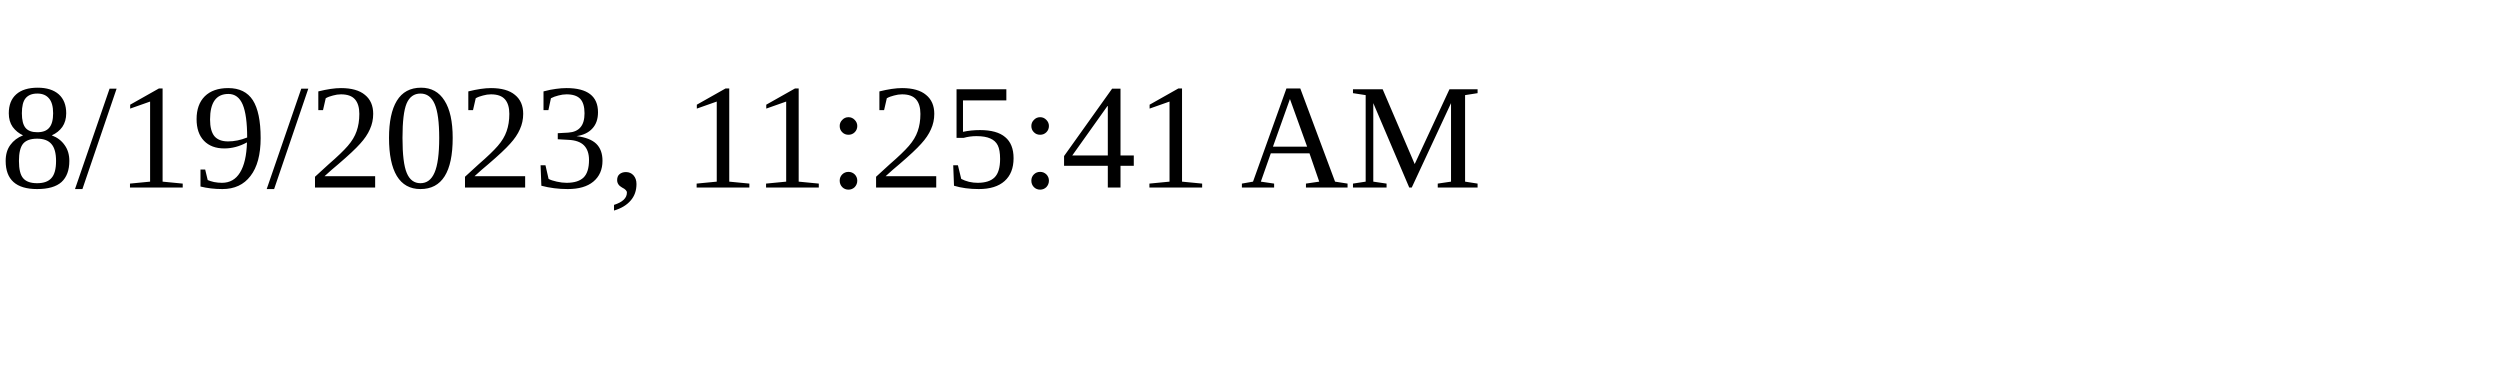
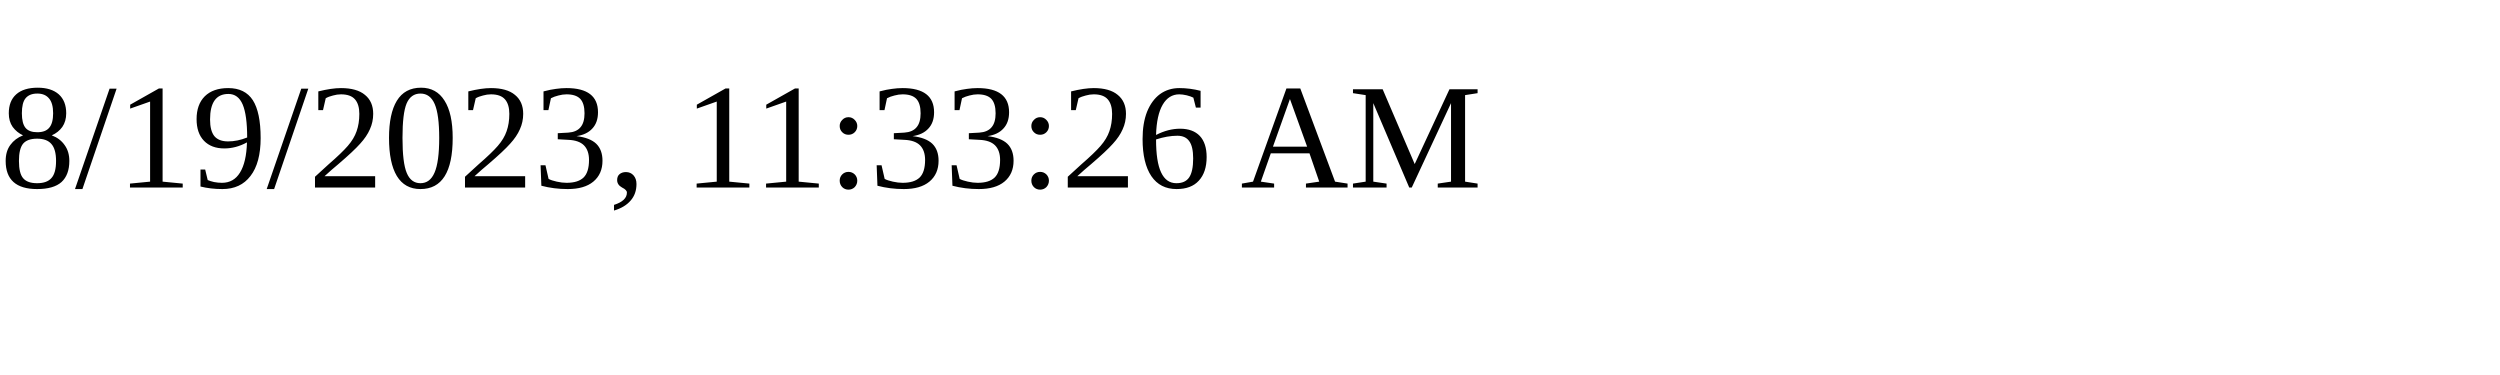
<svg xmlns="http://www.w3.org/2000/svg" height="30" width="200">
-   <text x="0" y="15">8/19/2023, 11:25:41 AM</text>
+   <text x="0" y="15">8/19/2023, 11:33:26 AM</text>
</svg>
